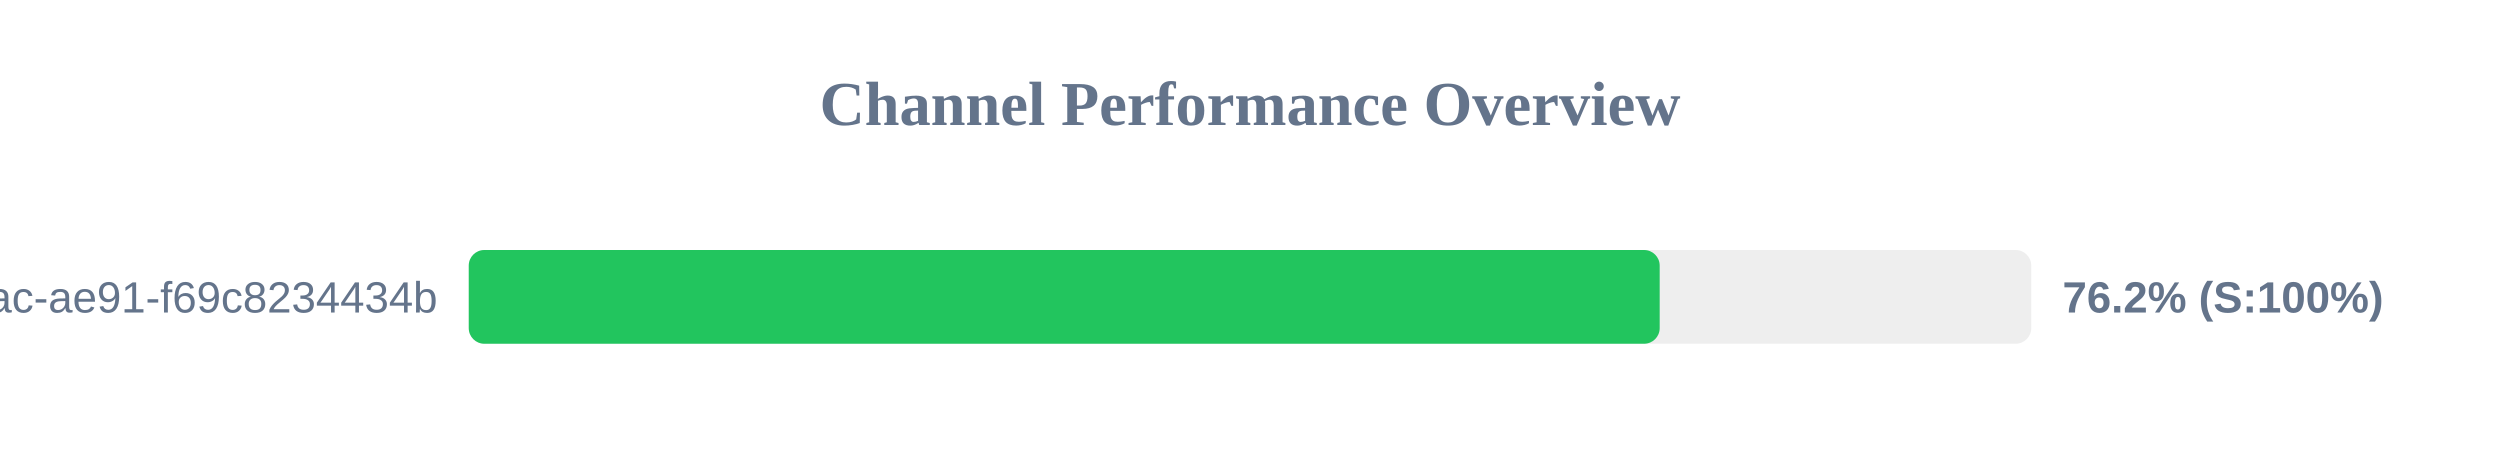
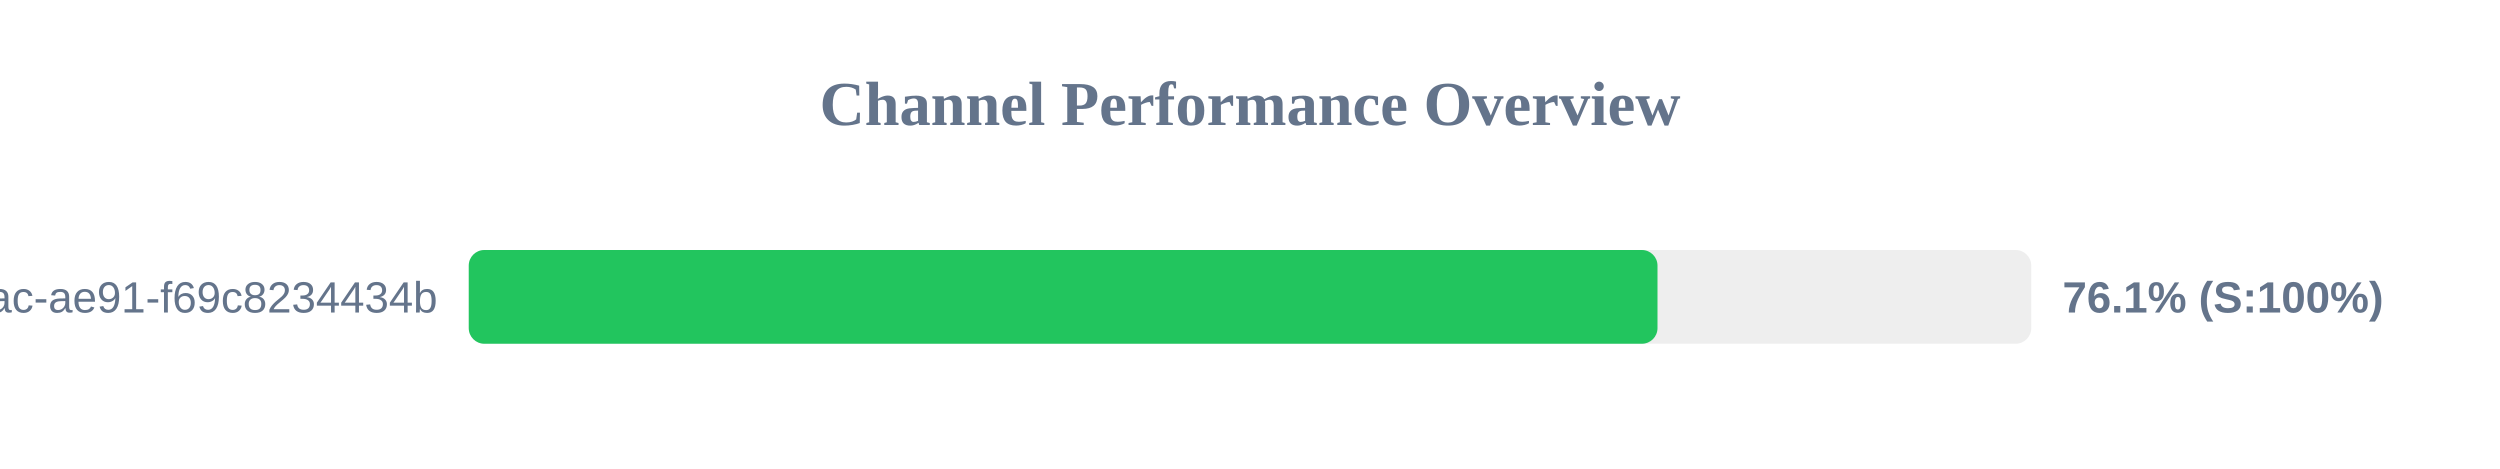
<svg xmlns="http://www.w3.org/2000/svg" width="800" height="150" version="1.1">
  <style>
        .row { font: 14px Arial; fill: #64748b; }
        .score { font: bold 14px Arial; fill: #64748b; }
    </style>
  <text x="400" y="40" text-anchor="middle" font-size="20px" font-weight="bold" fill="#64748b">Channel Performance Overview</text>
  <rect x="150" y="80" width="500" height="30" fill="#eee" rx="5" />
-   <rect x="150" y="80" width="381.1" height="30" fill="#22c55e" rx="5" />
+   <rect x="150" y="80" width="380.4" height="30" fill="#22c55e" rx="5" />
  <text x="140" y="100" text-anchor="end" class="row">?uuid=942b9cb8-92fa-46ac-ae91-f69c8234434b</text>
-   <text x="660" y="100" text-anchor="start" class="score">76.2% (S:100%)</text>
+   <text x="660" y="100" text-anchor="start" class="score">76.1% (S:100%)</text>
</svg>
